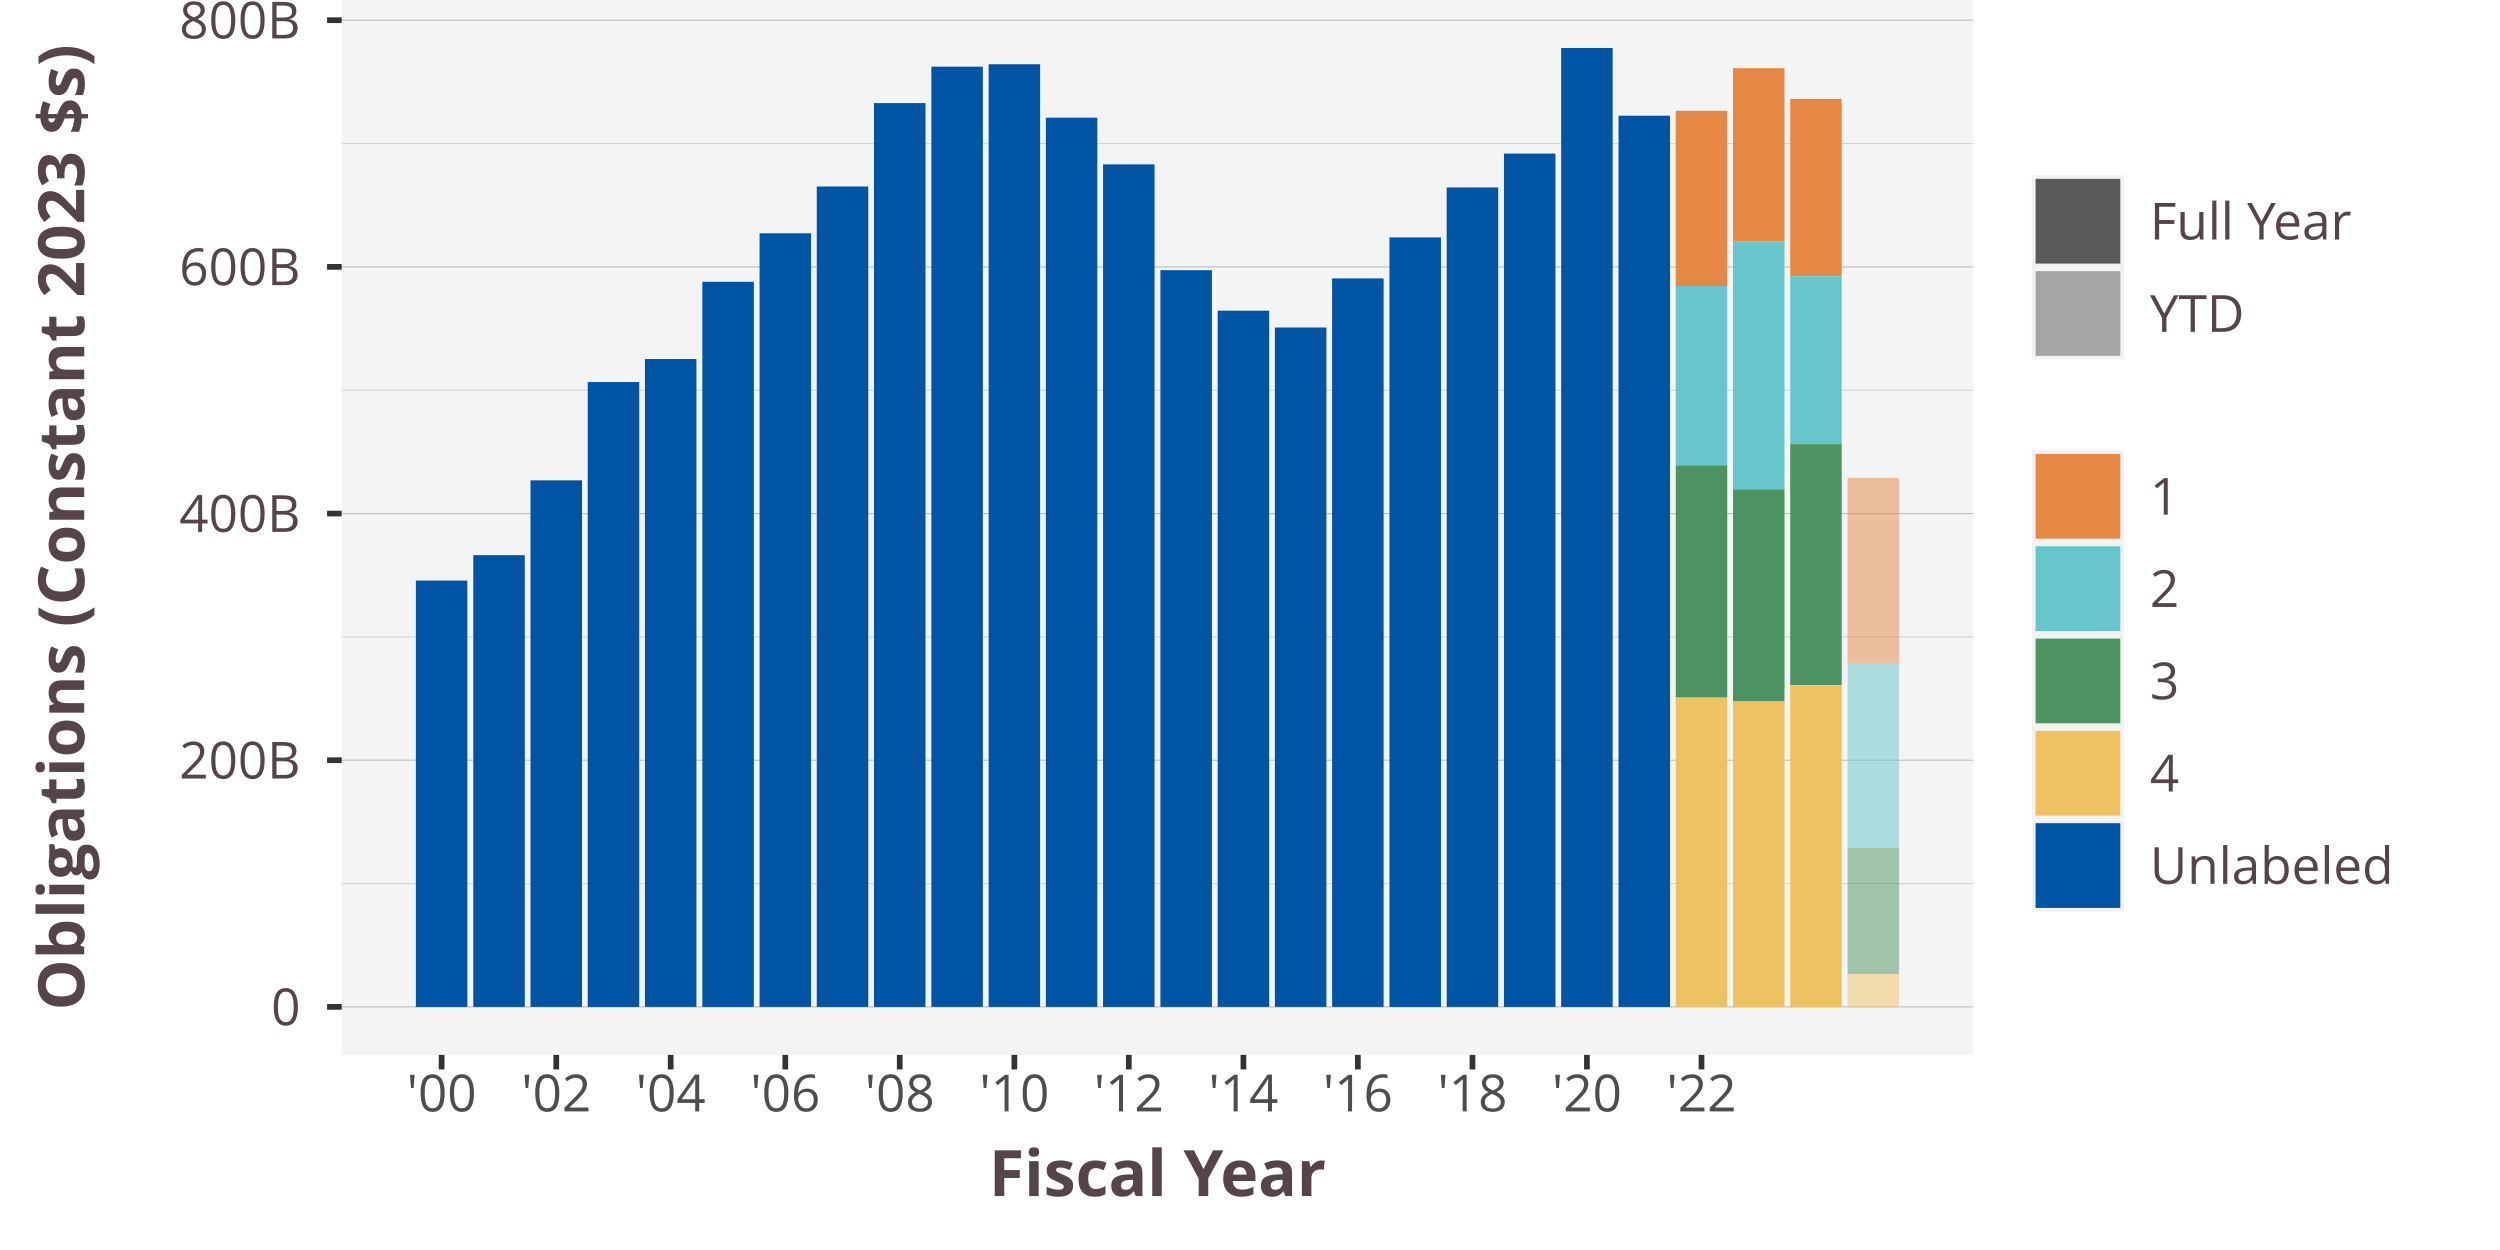
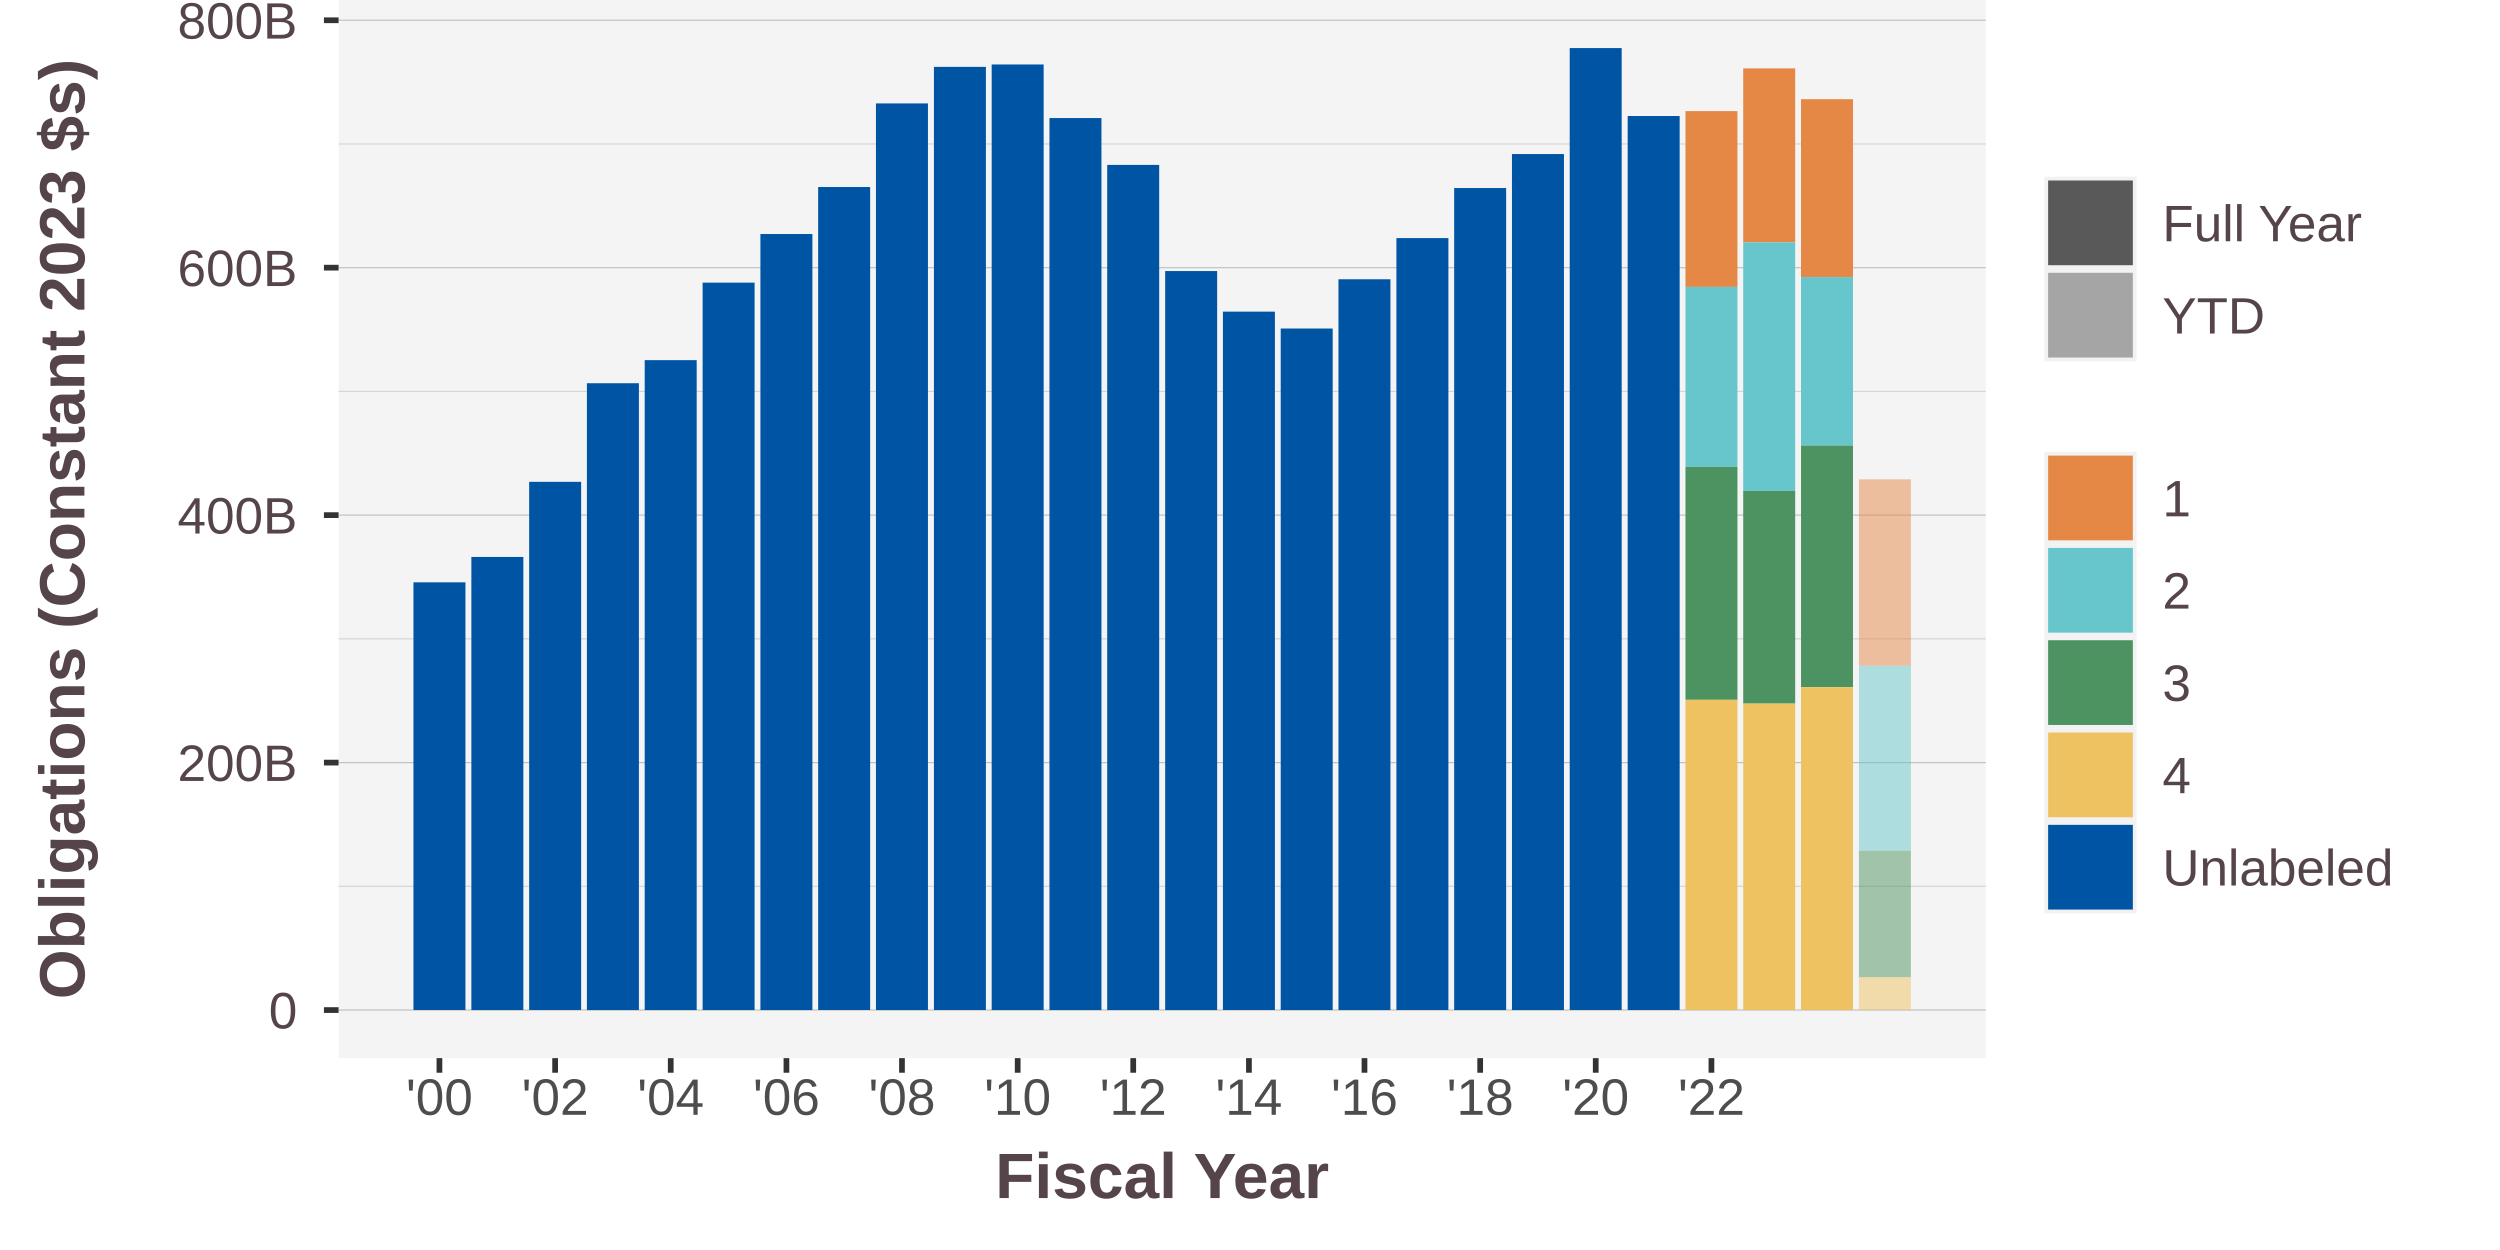
<svg xmlns="http://www.w3.org/2000/svg" class="svglite" width="468.00pt" height="234.00pt" viewBox="0 0 468.00 234.00">
  <defs>
    <style type="text/css">
    .svglite line, .svglite polyline, .svglite polygon, .svglite path, .svglite rect, .svglite circle {
      fill: none;
      stroke: #000000;
      stroke-linecap: round;
      stroke-linejoin: round;
      stroke-miterlimit: 10.00;
    }
    .svglite text {
      white-space: pre;
    }
  </style>
  </defs>
  <rect width="100%" height="100%" style="stroke: none; fill: #FFFFFF;" />
  <defs>
    <clipPath id="cpMC4wMHw0NjguMDB8MC4wMHwyMzQuMDA=">
      <rect x="0.00" y="0.00" width="468.00" height="234.00" />
    </clipPath>
  </defs>
  <g clip-path="url(#cpMC4wMHw0NjguMDB8MC4wMHwyMzQuMDA=)">
-     <rect x="0.00" y="0" width="468.00" height="234.00" style="stroke-width: 1.07; stroke: #FFFFFF; fill: #FFFFFF;" />
+     <rect x="0.00" y="-0" width="468.00" height="234.00" style="stroke-width: 1.07; stroke: #FFFFFF; fill: #FFFFFF;" />
  </g>
  <defs>
-     <clipPath id="cpNjMuOTd8MzY5LjM5fDAuMDB8MTk3LjQ3">
-       <rect x="63.97" y="0" width="305.42" height="197.47" />
+     <clipPath id="cpNjMuMzh8MzcxLjc0fDAuMDB8MTk4LjA4">
+       <rect x="63.38" y="0.00" width="308.36" height="198.08" />
    </clipPath>
  </defs>
-   <g clip-path="url(#cpNjMuOTd8MzY5LjM5fDAuMDB8MTk3LjQ3)">
-     <rect x="63.97" y="0.00" width="305.42" height="197.47" style="stroke-width: 1.07; stroke: none; fill: #F4F4F4;" />
-     <polyline points="63.97,165.40 369.39,165.40 " style="stroke-width: 0.21; stroke: #D3D3D3; stroke-linecap: butt;" />
-     <polyline points="63.97,119.23 369.39,119.23 " style="stroke-width: 0.21; stroke: #D3D3D3; stroke-linecap: butt;" />
-     <polyline points="63.97,73.05 369.39,73.05 " style="stroke-width: 0.21; stroke: #D3D3D3; stroke-linecap: butt;" />
-     <polyline points="63.97,26.87 369.39,26.87 " style="stroke-width: 0.21; stroke: #D3D3D3; stroke-linecap: butt;" />
-     <polyline points="63.97,188.49 369.39,188.49 " style="stroke-width: 0.21; stroke: #BEBEBE; stroke-linecap: butt;" />
-     <polyline points="63.97,142.31 369.39,142.31 " style="stroke-width: 0.21; stroke: #BEBEBE; stroke-linecap: butt;" />
-     <polyline points="63.97,96.14 369.39,96.14 " style="stroke-width: 0.21; stroke: #BEBEBE; stroke-linecap: butt;" />
-     <polyline points="63.97,49.96 369.39,49.96 " style="stroke-width: 0.21; stroke: #BEBEBE; stroke-linecap: butt;" />
-     <polyline points="63.97,3.78 369.39,3.78 " style="stroke-width: 0.21; stroke: #BEBEBE; stroke-linecap: butt;" />
-     <rect x="313.70" y="20.74" width="9.64" height="32.81" style="stroke-width: 1.07; stroke: none; stroke-linecap: butt; stroke-linejoin: miter; fill: #E58846;" />
-     <rect x="324.42" y="12.76" width="9.64" height="32.47" style="stroke-width: 1.07; stroke: none; stroke-linecap: butt; stroke-linejoin: miter; fill: #E58846;" />
-     <rect x="335.13" y="18.51" width="9.64" height="33.19" style="stroke-width: 1.07; stroke: none; stroke-linecap: butt; stroke-linejoin: miter; fill: #E58846;" />
-     <rect x="345.87" y="89.45" width="9.64" height="34.79" style="stroke-width: 1.07; stroke: none; stroke-linecap: butt; stroke-linejoin: miter; fill: #E58846; fill-opacity: 0.50;" />
-     <rect x="313.70" y="53.55" width="9.64" height="33.57" style="stroke-width: 1.07; stroke: none; stroke-linecap: butt; stroke-linejoin: miter; fill: #66C6CB;" />
-     <rect x="324.42" y="45.23" width="9.64" height="46.37" style="stroke-width: 1.07; stroke: none; stroke-linecap: butt; stroke-linejoin: miter; fill: #66C6CB;" />
-     <rect x="335.13" y="51.71" width="9.64" height="31.45" style="stroke-width: 1.07; stroke: none; stroke-linecap: butt; stroke-linejoin: miter; fill: #66C6CB;" />
-     <rect x="345.87" y="124.24" width="9.64" height="34.53" style="stroke-width: 1.07; stroke: none; stroke-linecap: butt; stroke-linejoin: miter; fill: #66C6CB; fill-opacity: 0.50;" />
-     <rect x="313.70" y="87.12" width="9.64" height="43.48" style="stroke-width: 1.07; stroke: none; stroke-linecap: butt; stroke-linejoin: miter; fill: #4C9361;" />
-     <rect x="324.42" y="91.61" width="9.64" height="39.71" style="stroke-width: 1.07; stroke: none; stroke-linecap: butt; stroke-linejoin: miter; fill: #4C9361;" />
-     <rect x="335.13" y="83.15" width="9.64" height="45.09" style="stroke-width: 1.07; stroke: none; stroke-linecap: butt; stroke-linejoin: miter; fill: #4C9361;" />
-     <rect x="345.87" y="158.77" width="9.64" height="23.58" style="stroke-width: 1.07; stroke: none; stroke-linecap: butt; stroke-linejoin: miter; fill: #4C9361; fill-opacity: 0.50;" />
-     <rect x="313.70" y="130.60" width="9.64" height="57.89" style="stroke-width: 1.07; stroke: none; stroke-linecap: butt; stroke-linejoin: miter; fill: #EEC260;" />
-     <rect x="324.42" y="131.32" width="9.64" height="57.18" style="stroke-width: 1.07; stroke: none; stroke-linecap: butt; stroke-linejoin: miter; fill: #EEC260;" />
-     <rect x="335.13" y="128.25" width="9.64" height="60.25" style="stroke-width: 1.07; stroke: none; stroke-linecap: butt; stroke-linejoin: miter; fill: #EEC260;" />
-     <rect x="345.87" y="182.36" width="9.64" height="6.14" style="stroke-width: 1.07; stroke: none; stroke-linecap: butt; stroke-linejoin: miter; fill: #EEC260; fill-opacity: 0.50;" />
-     <rect x="77.85" y="108.68" width="9.64" height="79.82" style="stroke-width: 1.07; stroke: none; stroke-linecap: butt; stroke-linejoin: miter; fill: #0054A4;" />
-     <rect x="88.60" y="103.93" width="9.64" height="84.56" style="stroke-width: 1.07; stroke: none; stroke-linecap: butt; stroke-linejoin: miter; fill: #0054A4;" />
-     <rect x="99.31" y="89.92" width="9.64" height="98.57" style="stroke-width: 1.07; stroke: none; stroke-linecap: butt; stroke-linejoin: miter; fill: #0054A4;" />
-     <rect x="110.02" y="71.52" width="9.64" height="116.98" style="stroke-width: 1.07; stroke: none; stroke-linecap: butt; stroke-linejoin: miter; fill: #0054A4;" />
-     <rect x="120.73" y="67.21" width="9.64" height="121.28" style="stroke-width: 1.07; stroke: none; stroke-linecap: butt; stroke-linejoin: miter; fill: #0054A4;" />
-     <rect x="131.48" y="52.75" width="9.64" height="135.75" style="stroke-width: 1.07; stroke: none; stroke-linecap: butt; stroke-linejoin: miter; fill: #0054A4;" />
-     <rect x="142.19" y="43.67" width="9.64" height="144.82" style="stroke-width: 1.07; stroke: none; stroke-linecap: butt; stroke-linejoin: miter; fill: #0054A4;" />
-     <rect x="152.90" y="34.91" width="9.64" height="153.59" style="stroke-width: 1.07; stroke: none; stroke-linecap: butt; stroke-linejoin: miter; fill: #0054A4;" />
-     <rect x="163.61" y="19.30" width="9.64" height="169.20" style="stroke-width: 1.07; stroke: none; stroke-linecap: butt; stroke-linejoin: miter; fill: #0054A4;" />
-     <rect x="174.35" y="12.48" width="9.64" height="176.01" style="stroke-width: 1.07; stroke: none; stroke-linecap: butt; stroke-linejoin: miter; fill: #0054A4;" />
-     <rect x="185.07" y="12.03" width="9.64" height="176.46" style="stroke-width: 1.07; stroke: none; stroke-linecap: butt; stroke-linejoin: miter; fill: #0054A4;" />
-     <rect x="195.78" y="22.03" width="9.64" height="166.46" style="stroke-width: 1.07; stroke: none; stroke-linecap: butt; stroke-linejoin: miter; fill: #0054A4;" />
-     <rect x="206.49" y="30.77" width="9.64" height="157.72" style="stroke-width: 1.07; stroke: none; stroke-linecap: butt; stroke-linejoin: miter; fill: #0054A4;" />
-     <rect x="217.23" y="50.58" width="9.64" height="137.91" style="stroke-width: 1.07; stroke: none; stroke-linecap: butt; stroke-linejoin: miter; fill: #0054A4;" />
-     <rect x="227.95" y="58.16" width="9.64" height="130.33" style="stroke-width: 1.07; stroke: none; stroke-linecap: butt; stroke-linejoin: miter; fill: #0054A4;" />
-     <rect x="238.66" y="61.31" width="9.64" height="127.18" style="stroke-width: 1.07; stroke: none; stroke-linecap: butt; stroke-linejoin: miter; fill: #0054A4;" />
-     <rect x="249.37" y="52.12" width="9.64" height="136.37" style="stroke-width: 1.07; stroke: none; stroke-linecap: butt; stroke-linejoin: miter; fill: #0054A4;" />
-     <rect x="260.11" y="44.44" width="9.64" height="144.06" style="stroke-width: 1.07; stroke: none; stroke-linecap: butt; stroke-linejoin: miter; fill: #0054A4;" />
-     <rect x="270.82" y="35.09" width="9.64" height="153.40" style="stroke-width: 1.07; stroke: none; stroke-linecap: butt; stroke-linejoin: miter; fill: #0054A4;" />
-     <rect x="281.54" y="28.75" width="9.64" height="159.74" style="stroke-width: 1.07; stroke: none; stroke-linecap: butt; stroke-linejoin: miter; fill: #0054A4;" />
-     <rect x="292.25" y="8.98" width="9.64" height="179.52" style="stroke-width: 1.07; stroke: none; stroke-linecap: butt; stroke-linejoin: miter; fill: #0054A4;" />
-     <rect x="302.99" y="21.66" width="9.64" height="166.84" style="stroke-width: 1.07; stroke: none; stroke-linecap: butt; stroke-linejoin: miter; fill: #0054A4;" />
+   <g clip-path="url(#cpNjMuMzh8MzcxLjc0fDAuMDB8MTk4LjA4)">
+     <rect x="63.38" y="-0" width="308.36" height="198.08" style="stroke-width: 1.07; stroke: none; fill: #F4F4F4;" />
+     <polyline points="63.38,165.92 371.74,165.92 " style="stroke-width: 0.21; stroke: #D3D3D3; stroke-linecap: butt;" />
+     <polyline points="63.38,119.59 371.74,119.59 " style="stroke-width: 0.21; stroke: #D3D3D3; stroke-linecap: butt;" />
+     <polyline points="63.38,73.27 371.74,73.27 " style="stroke-width: 0.21; stroke: #D3D3D3; stroke-linecap: butt;" />
+     <polyline points="63.38,26.95 371.74,26.95 " style="stroke-width: 0.21; stroke: #D3D3D3; stroke-linecap: butt;" />
+     <polyline points="63.38,189.08 371.74,189.08 " style="stroke-width: 0.21; stroke: #BEBEBE; stroke-linecap: butt;" />
+     <polyline points="63.38,142.76 371.74,142.76 " style="stroke-width: 0.21; stroke: #BEBEBE; stroke-linecap: butt;" />
+     <polyline points="63.38,96.43 371.74,96.43 " style="stroke-width: 0.21; stroke: #BEBEBE; stroke-linecap: butt;" />
+     <polyline points="63.38,50.11 371.74,50.11 " style="stroke-width: 0.21; stroke: #BEBEBE; stroke-linecap: butt;" />
+     <polyline points="63.38,3.79 371.74,3.79 " style="stroke-width: 0.21; stroke: #BEBEBE; stroke-linecap: butt;" />
+     <rect x="315.52" y="20.80" width="9.73" height="32.91" style="stroke-width: 1.07; stroke: none; stroke-linecap: butt; stroke-linejoin: miter; fill: #E58846;" />
+     <rect x="326.33" y="12.80" width="9.73" height="32.57" style="stroke-width: 1.07; stroke: none; stroke-linecap: butt; stroke-linejoin: miter; fill: #E58846;" />
+     <rect x="337.15" y="18.57" width="9.73" height="33.30" style="stroke-width: 1.07; stroke: none; stroke-linecap: butt; stroke-linejoin: miter; fill: #E58846;" />
+     <rect x="347.99" y="89.73" width="9.73" height="34.90" style="stroke-width: 1.07; stroke: none; stroke-linecap: butt; stroke-linejoin: miter; fill: #E58846; fill-opacity: 0.50;" />
+     <rect x="315.52" y="53.71" width="9.73" height="33.68" style="stroke-width: 1.07; stroke: none; stroke-linecap: butt; stroke-linejoin: miter; fill: #66C6CB;" />
+     <rect x="326.33" y="45.37" width="9.73" height="46.52" style="stroke-width: 1.07; stroke: none; stroke-linecap: butt; stroke-linejoin: miter; fill: #66C6CB;" />
+     <rect x="337.15" y="51.87" width="9.73" height="31.55" style="stroke-width: 1.07; stroke: none; stroke-linecap: butt; stroke-linejoin: miter; fill: #66C6CB;" />
+     <rect x="347.99" y="124.63" width="9.73" height="34.64" style="stroke-width: 1.07; stroke: none; stroke-linecap: butt; stroke-linejoin: miter; fill: #66C6CB; fill-opacity: 0.50;" />
+     <rect x="315.52" y="87.39" width="9.73" height="43.62" style="stroke-width: 1.07; stroke: none; stroke-linecap: butt; stroke-linejoin: miter; fill: #4C9361;" />
+     <rect x="326.33" y="91.89" width="9.73" height="39.83" style="stroke-width: 1.07; stroke: none; stroke-linecap: butt; stroke-linejoin: miter; fill: #4C9361;" />
+     <rect x="337.15" y="83.41" width="9.73" height="45.23" style="stroke-width: 1.07; stroke: none; stroke-linecap: butt; stroke-linejoin: miter; fill: #4C9361;" />
+     <rect x="347.99" y="159.27" width="9.73" height="23.66" style="stroke-width: 1.07; stroke: none; stroke-linecap: butt; stroke-linejoin: miter; fill: #4C9361; fill-opacity: 0.50;" />
+     <rect x="315.52" y="131.00" width="9.73" height="58.07" style="stroke-width: 1.07; stroke: none; stroke-linecap: butt; stroke-linejoin: miter; fill: #EEC260;" />
+     <rect x="326.33" y="131.72" width="9.73" height="57.35" style="stroke-width: 1.07; stroke: none; stroke-linecap: butt; stroke-linejoin: miter; fill: #EEC260;" />
+     <rect x="337.15" y="128.64" width="9.73" height="60.43" style="stroke-width: 1.07; stroke: none; stroke-linecap: butt; stroke-linejoin: miter; fill: #EEC260;" />
+     <rect x="347.99" y="182.92" width="9.73" height="6.16" style="stroke-width: 1.07; stroke: none; stroke-linecap: butt; stroke-linejoin: miter; fill: #EEC260; fill-opacity: 0.50;" />
+     <rect x="77.40" y="109.01" width="9.73" height="80.06" style="stroke-width: 1.07; stroke: none; stroke-linecap: butt; stroke-linejoin: miter; fill: #0054A4;" />
+     <rect x="88.24" y="104.26" width="9.73" height="84.82" style="stroke-width: 1.07; stroke: none; stroke-linecap: butt; stroke-linejoin: miter; fill: #0054A4;" />
+     <rect x="99.06" y="90.20" width="9.73" height="98.87" style="stroke-width: 1.07; stroke: none; stroke-linecap: butt; stroke-linejoin: miter; fill: #0054A4;" />
+     <rect x="109.87" y="71.74" width="9.73" height="117.34" style="stroke-width: 1.07; stroke: none; stroke-linecap: butt; stroke-linejoin: miter; fill: #0054A4;" />
+     <rect x="120.69" y="67.42" width="9.73" height="121.66" style="stroke-width: 1.07; stroke: none; stroke-linecap: butt; stroke-linejoin: miter; fill: #0054A4;" />
+     <rect x="131.53" y="52.91" width="9.73" height="136.17" style="stroke-width: 1.07; stroke: none; stroke-linecap: butt; stroke-linejoin: miter; fill: #0054A4;" />
+     <rect x="142.35" y="43.81" width="9.73" height="145.27" style="stroke-width: 1.07; stroke: none; stroke-linecap: butt; stroke-linejoin: miter; fill: #0054A4;" />
+     <rect x="153.16" y="35.01" width="9.73" height="154.06" style="stroke-width: 1.07; stroke: none; stroke-linecap: butt; stroke-linejoin: miter; fill: #0054A4;" />
+     <rect x="163.98" y="19.36" width="9.73" height="169.72" style="stroke-width: 1.07; stroke: none; stroke-linecap: butt; stroke-linejoin: miter; fill: #0054A4;" />
+     <rect x="174.83" y="12.52" width="9.73" height="176.55" style="stroke-width: 1.07; stroke: none; stroke-linecap: butt; stroke-linejoin: miter; fill: #0054A4;" />
+     <rect x="185.64" y="12.07" width="9.73" height="177.01" style="stroke-width: 1.07; stroke: none; stroke-linecap: butt; stroke-linejoin: miter; fill: #0054A4;" />
+     <rect x="196.46" y="22.10" width="9.73" height="166.98" style="stroke-width: 1.07; stroke: none; stroke-linecap: butt; stroke-linejoin: miter; fill: #0054A4;" />
+     <rect x="207.27" y="30.87" width="9.73" height="158.21" style="stroke-width: 1.07; stroke: none; stroke-linecap: butt; stroke-linejoin: miter; fill: #0054A4;" />
+     <rect x="218.12" y="50.74" width="9.73" height="138.34" style="stroke-width: 1.07; stroke: none; stroke-linecap: butt; stroke-linejoin: miter; fill: #0054A4;" />
+     <rect x="228.93" y="58.34" width="9.73" height="130.73" style="stroke-width: 1.07; stroke: none; stroke-linecap: butt; stroke-linejoin: miter; fill: #0054A4;" />
+     <rect x="239.75" y="61.50" width="9.73" height="127.58" style="stroke-width: 1.07; stroke: none; stroke-linecap: butt; stroke-linejoin: miter; fill: #0054A4;" />
+     <rect x="250.56" y="52.28" width="9.73" height="136.80" style="stroke-width: 1.07; stroke: none; stroke-linecap: butt; stroke-linejoin: miter; fill: #0054A4;" />
+     <rect x="261.41" y="44.57" width="9.73" height="144.50" style="stroke-width: 1.07; stroke: none; stroke-linecap: butt; stroke-linejoin: miter; fill: #0054A4;" />
+     <rect x="272.22" y="35.20" width="9.73" height="153.88" style="stroke-width: 1.07; stroke: none; stroke-linecap: butt; stroke-linejoin: miter; fill: #0054A4;" />
+     <rect x="283.04" y="28.84" width="9.73" height="160.24" style="stroke-width: 1.07; stroke: none; stroke-linecap: butt; stroke-linejoin: miter; fill: #0054A4;" />
+     <rect x="293.85" y="9.00" width="9.73" height="180.07" style="stroke-width: 1.07; stroke: none; stroke-linecap: butt; stroke-linejoin: miter; fill: #0054A4;" />
+     <rect x="304.70" y="21.72" width="9.73" height="167.35" style="stroke-width: 1.07; stroke: none; stroke-linecap: butt; stroke-linejoin: miter; fill: #0054A4;" />
  </g>
  <g clip-path="url(#cpMC4wMHw0NjguMDB8MC4wMHwyMzQuMDA=)">
-     <text x="56.25" y="191.92" text-anchor="end" style="font-size: 9.60px;fill: #554449; font-family: &quot;Open Sans&quot;;" textLength="5.49px" lengthAdjust="spacingAndGlyphs">0</text>
-     <text x="56.25" y="145.74" text-anchor="end" style="font-size: 9.60px;fill: #554449; font-family: &quot;Open Sans&quot;;" textLength="22.65px" lengthAdjust="spacingAndGlyphs">200B</text>
-     <text x="56.25" y="99.56" text-anchor="end" style="font-size: 9.60px;fill: #554449; font-family: &quot;Open Sans&quot;;" textLength="22.65px" lengthAdjust="spacingAndGlyphs">400B</text>
-     <text x="56.25" y="53.38" text-anchor="end" style="font-size: 9.60px;fill: #554449; font-family: &quot;Open Sans&quot;;" textLength="22.65px" lengthAdjust="spacingAndGlyphs">600B</text>
-     <text x="56.25" y="7.20" text-anchor="end" style="font-size: 9.60px;fill: #554449; font-family: &quot;Open Sans&quot;;" textLength="22.65px" lengthAdjust="spacingAndGlyphs">800B</text>
-     <polyline points="61.23,188.49 63.97,188.49 " style="stroke-width: 1.07; stroke: #333333; stroke-linecap: butt;" />
-     <polyline points="61.23,142.31 63.97,142.31 " style="stroke-width: 1.07; stroke: #333333; stroke-linecap: butt;" />
-     <polyline points="61.23,96.14 63.97,96.14 " style="stroke-width: 1.07; stroke: #333333; stroke-linecap: butt;" />
-     <polyline points="61.23,49.96 63.97,49.96 " style="stroke-width: 1.07; stroke: #333333; stroke-linecap: butt;" />
-     <polyline points="61.23,3.78 63.97,3.78 " style="stroke-width: 1.07; stroke: #333333; stroke-linecap: butt;" />
-     <polyline points="82.67,200.21 82.67,197.47 " style="stroke-width: 1.07; stroke: #333333; stroke-linecap: butt;" />
-     <polyline points="104.13,200.21 104.13,197.47 " style="stroke-width: 1.07; stroke: #333333; stroke-linecap: butt;" />
-     <polyline points="125.55,200.21 125.55,197.47 " style="stroke-width: 1.07; stroke: #333333; stroke-linecap: butt;" />
-     <polyline points="147.01,200.21 147.01,197.47 " style="stroke-width: 1.07; stroke: #333333; stroke-linecap: butt;" />
-     <polyline points="168.43,200.21 168.43,197.47 " style="stroke-width: 1.07; stroke: #333333; stroke-linecap: butt;" />
-     <polyline points="189.89,200.21 189.89,197.47 " style="stroke-width: 1.07; stroke: #333333; stroke-linecap: butt;" />
-     <polyline points="211.31,200.21 211.31,197.47 " style="stroke-width: 1.07; stroke: #333333; stroke-linecap: butt;" />
-     <polyline points="232.77,200.21 232.77,197.47 " style="stroke-width: 1.07; stroke: #333333; stroke-linecap: butt;" />
-     <polyline points="254.19,200.21 254.19,197.47 " style="stroke-width: 1.07; stroke: #333333; stroke-linecap: butt;" />
-     <polyline points="275.65,200.21 275.65,197.47 " style="stroke-width: 1.07; stroke: #333333; stroke-linecap: butt;" />
-     <polyline points="297.07,200.21 297.07,197.47 " style="stroke-width: 1.07; stroke: #333333; stroke-linecap: butt;" />
-     <polyline points="318.52,200.21 318.52,197.47 " style="stroke-width: 1.07; stroke: #333333; stroke-linecap: butt;" />
-     <text x="82.67" y="208.05" text-anchor="middle" style="font-size: 9.60px;fill: #4D4D4D; font-family: &quot;Open Sans&quot;;" textLength="13.08px" lengthAdjust="spacingAndGlyphs">'00</text>
-     <text x="104.13" y="208.05" text-anchor="middle" style="font-size: 9.60px;fill: #4D4D4D; font-family: &quot;Open Sans&quot;;" textLength="13.08px" lengthAdjust="spacingAndGlyphs">'02</text>
-     <text x="125.55" y="208.05" text-anchor="middle" style="font-size: 9.60px;fill: #4D4D4D; font-family: &quot;Open Sans&quot;;" textLength="13.08px" lengthAdjust="spacingAndGlyphs">'04</text>
-     <text x="147.01" y="208.05" text-anchor="middle" style="font-size: 9.60px;fill: #4D4D4D; font-family: &quot;Open Sans&quot;;" textLength="13.08px" lengthAdjust="spacingAndGlyphs">'06</text>
-     <text x="168.43" y="208.05" text-anchor="middle" style="font-size: 9.60px;fill: #4D4D4D; font-family: &quot;Open Sans&quot;;" textLength="13.08px" lengthAdjust="spacingAndGlyphs">'08</text>
-     <text x="189.89" y="208.05" text-anchor="middle" style="font-size: 9.60px;fill: #4D4D4D; font-family: &quot;Open Sans&quot;;" textLength="13.08px" lengthAdjust="spacingAndGlyphs">'10</text>
-     <text x="211.31" y="208.05" text-anchor="middle" style="font-size: 9.60px;fill: #4D4D4D; font-family: &quot;Open Sans&quot;;" textLength="13.08px" lengthAdjust="spacingAndGlyphs">'12</text>
-     <text x="232.77" y="208.05" text-anchor="middle" style="font-size: 9.60px;fill: #4D4D4D; font-family: &quot;Open Sans&quot;;" textLength="13.08px" lengthAdjust="spacingAndGlyphs">'14</text>
-     <text x="254.19" y="208.05" text-anchor="middle" style="font-size: 9.60px;fill: #4D4D4D; font-family: &quot;Open Sans&quot;;" textLength="13.08px" lengthAdjust="spacingAndGlyphs">'16</text>
-     <text x="275.65" y="208.05" text-anchor="middle" style="font-size: 9.60px;fill: #4D4D4D; font-family: &quot;Open Sans&quot;;" textLength="13.08px" lengthAdjust="spacingAndGlyphs">'18</text>
-     <text x="297.07" y="208.05" text-anchor="middle" style="font-size: 9.60px;fill: #4D4D4D; font-family: &quot;Open Sans&quot;;" textLength="13.08px" lengthAdjust="spacingAndGlyphs">'20</text>
-     <text x="318.52" y="208.05" text-anchor="middle" style="font-size: 9.60px;fill: #4D4D4D; font-family: &quot;Open Sans&quot;;" textLength="13.08px" lengthAdjust="spacingAndGlyphs">'22</text>
-     <text x="216.68" y="223.91" text-anchor="middle" style="font-size: 12.00px; font-weight: bold;fill: #554449; font-family: &quot;Open Sans&quot;;" textLength="63.71px" lengthAdjust="spacingAndGlyphs">Fiscal Year</text>
-     <text transform="translate(15.77,98.73) rotate(-90)" text-anchor="middle" style="font-size: 12.00px; font-weight: bold;fill: #554449; font-family: &quot;Open Sans&quot;;" textLength="180.95px" lengthAdjust="spacingAndGlyphs">Obligations (Constant 2023 $s)</text>
-     <rect x="380.35" y="26.80" width="62.25" height="40.54" style="stroke-width: 1.07; stroke: none; fill: #FFFFFF;" />
-     <rect x="380.35" y="32.78" width="17.28" height="17.28" style="stroke-width: 1.07; stroke: none; fill: #F2F2F2;" />
-     <rect x="381.06" y="33.48" width="15.86" height="15.86" style="stroke-width: 1.07; stroke: none; stroke-linecap: butt; stroke-linejoin: miter; fill: #595959;" />
-     <rect x="380.35" y="50.06" width="17.28" height="17.28" style="stroke-width: 1.07; stroke: none; fill: #F2F2F2;" />
-     <rect x="381.06" y="50.76" width="15.86" height="15.86" style="stroke-width: 1.07; stroke: none; stroke-linecap: butt; stroke-linejoin: miter; fill: #595959; fill-opacity: 0.50;" />
-     <text x="402.46" y="44.84" style="font-size: 9.60px;fill: #554449; font-family: &quot;Open Sans&quot;;" textLength="38.15px" lengthAdjust="spacingAndGlyphs">Full Year</text>
-     <text x="402.46" y="62.12" style="font-size: 9.60px;fill: #554449; font-family: &quot;Open Sans&quot;;" textLength="17.60px" lengthAdjust="spacingAndGlyphs">YTD</text>
-     <rect x="380.35" y="78.29" width="69.65" height="92.38" style="stroke-width: 1.07; stroke: none; fill: #FFFFFF;" />
-     <rect x="380.35" y="84.27" width="17.28" height="17.28" style="stroke-width: 1.07; stroke: none; fill: #F2F2F2;" />
-     <rect x="381.06" y="84.98" width="15.86" height="15.86" style="stroke-width: 1.07; stroke: none; stroke-linecap: butt; stroke-linejoin: miter; fill: #E58846;" />
-     <rect x="380.35" y="101.55" width="17.28" height="17.28" style="stroke-width: 1.07; stroke: none; fill: #F2F2F2;" />
-     <rect x="381.06" y="102.26" width="15.86" height="15.86" style="stroke-width: 1.07; stroke: none; stroke-linecap: butt; stroke-linejoin: miter; fill: #66C6CB;" />
-     <rect x="380.35" y="118.83" width="17.28" height="17.28" style="stroke-width: 1.07; stroke: none; fill: #F2F2F2;" />
-     <rect x="381.06" y="119.54" width="15.86" height="15.86" style="stroke-width: 1.07; stroke: none; stroke-linecap: butt; stroke-linejoin: miter; fill: #4C9361;" />
-     <rect x="380.35" y="136.11" width="17.28" height="17.28" style="stroke-width: 1.07; stroke: none; fill: #F2F2F2;" />
-     <rect x="381.06" y="136.82" width="15.86" height="15.86" style="stroke-width: 1.07; stroke: none; stroke-linecap: butt; stroke-linejoin: miter; fill: #EEC260;" />
-     <rect x="380.35" y="153.39" width="17.28" height="17.28" style="stroke-width: 1.07; stroke: none; fill: #F2F2F2;" />
-     <rect x="381.06" y="154.10" width="15.86" height="15.86" style="stroke-width: 1.07; stroke: none; stroke-linecap: butt; stroke-linejoin: miter; fill: #0054A4;" />
-     <text x="402.46" y="96.34" style="font-size: 9.60px;fill: #554449; font-family: &quot;Open Sans&quot;;" textLength="5.49px" lengthAdjust="spacingAndGlyphs">1</text>
-     <text x="402.46" y="113.62" style="font-size: 9.60px;fill: #554449; font-family: &quot;Open Sans&quot;;" textLength="5.49px" lengthAdjust="spacingAndGlyphs">2</text>
-     <text x="402.46" y="130.90" style="font-size: 9.60px;fill: #554449; font-family: &quot;Open Sans&quot;;" textLength="5.49px" lengthAdjust="spacingAndGlyphs">3</text>
-     <text x="402.46" y="148.18" style="font-size: 9.60px;fill: #554449; font-family: &quot;Open Sans&quot;;" textLength="5.49px" lengthAdjust="spacingAndGlyphs">4</text>
-     <text x="402.46" y="165.46" style="font-size: 9.60px;fill: #554449; font-family: &quot;Open Sans&quot;;" textLength="45.55px" lengthAdjust="spacingAndGlyphs">Unlabeled</text>
+     <text x="55.66" y="192.51" text-anchor="end" style="font-size: 9.60px;fill: #554449; font-family: &quot;Arial&quot;;" textLength="5.34px" lengthAdjust="spacingAndGlyphs">0</text>
+     <text x="55.66" y="146.19" text-anchor="end" style="font-size: 9.60px;fill: #554449; font-family: &quot;Arial&quot;;" textLength="22.40px" lengthAdjust="spacingAndGlyphs">200B</text>
+     <text x="55.66" y="99.87" text-anchor="end" style="font-size: 9.60px;fill: #554449; font-family: &quot;Arial&quot;;" textLength="22.40px" lengthAdjust="spacingAndGlyphs">400B</text>
+     <text x="55.66" y="53.55" text-anchor="end" style="font-size: 9.60px;fill: #554449; font-family: &quot;Arial&quot;;" textLength="22.40px" lengthAdjust="spacingAndGlyphs">600B</text>
+     <text x="55.66" y="7.23" text-anchor="end" style="font-size: 9.60px;fill: #554449; font-family: &quot;Arial&quot;;" textLength="22.40px" lengthAdjust="spacingAndGlyphs">800B</text>
+     <polyline points="60.64,189.08 63.38,189.08 " style="stroke-width: 1.07; stroke: #333333; stroke-linecap: butt;" />
+     <polyline points="60.64,142.76 63.38,142.76 " style="stroke-width: 1.07; stroke: #333333; stroke-linecap: butt;" />
+     <polyline points="60.64,96.43 63.38,96.43 " style="stroke-width: 1.07; stroke: #333333; stroke-linecap: butt;" />
+     <polyline points="60.64,50.11 63.38,50.11 " style="stroke-width: 1.07; stroke: #333333; stroke-linecap: butt;" />
+     <polyline points="60.64,3.79 63.38,3.79 " style="stroke-width: 1.07; stroke: #333333; stroke-linecap: butt;" />
+     <polyline points="82.26,200.82 82.26,198.08 " style="stroke-width: 1.07; stroke: #333333; stroke-linecap: butt;" />
+     <polyline points="103.92,200.82 103.92,198.08 " style="stroke-width: 1.07; stroke: #333333; stroke-linecap: butt;" />
+     <polyline points="125.56,200.82 125.56,198.08 " style="stroke-width: 1.07; stroke: #333333; stroke-linecap: butt;" />
+     <polyline points="147.22,200.82 147.22,198.08 " style="stroke-width: 1.07; stroke: #333333; stroke-linecap: butt;" />
+     <polyline points="168.85,200.82 168.85,198.08 " style="stroke-width: 1.07; stroke: #333333; stroke-linecap: butt;" />
+     <polyline points="190.51,200.82 190.51,198.08 " style="stroke-width: 1.07; stroke: #333333; stroke-linecap: butt;" />
+     <polyline points="212.14,200.82 212.14,198.08 " style="stroke-width: 1.07; stroke: #333333; stroke-linecap: butt;" />
+     <polyline points="233.80,200.82 233.80,198.08 " style="stroke-width: 1.07; stroke: #333333; stroke-linecap: butt;" />
+     <polyline points="255.43,200.82 255.43,198.08 " style="stroke-width: 1.07; stroke: #333333; stroke-linecap: butt;" />
+     <polyline points="277.09,200.82 277.09,198.08 " style="stroke-width: 1.07; stroke: #333333; stroke-linecap: butt;" />
+     <polyline points="298.72,200.82 298.72,198.08 " style="stroke-width: 1.07; stroke: #333333; stroke-linecap: butt;" />
+     <polyline points="320.38,200.82 320.38,198.08 " style="stroke-width: 1.07; stroke: #333333; stroke-linecap: butt;" />
+     <text x="82.26" y="208.69" text-anchor="middle" style="font-size: 9.60px;fill: #4D4D4D; font-family: &quot;Arial&quot;;" textLength="12.50px" lengthAdjust="spacingAndGlyphs">'00</text>
+     <text x="103.92" y="208.69" text-anchor="middle" style="font-size: 9.60px;fill: #4D4D4D; font-family: &quot;Arial&quot;;" textLength="12.50px" lengthAdjust="spacingAndGlyphs">'02</text>
+     <text x="125.56" y="208.69" text-anchor="middle" style="font-size: 9.60px;fill: #4D4D4D; font-family: &quot;Arial&quot;;" textLength="12.50px" lengthAdjust="spacingAndGlyphs">'04</text>
+     <text x="147.22" y="208.69" text-anchor="middle" style="font-size: 9.60px;fill: #4D4D4D; font-family: &quot;Arial&quot;;" textLength="12.50px" lengthAdjust="spacingAndGlyphs">'06</text>
+     <text x="168.85" y="208.69" text-anchor="middle" style="font-size: 9.60px;fill: #4D4D4D; font-family: &quot;Arial&quot;;" textLength="12.50px" lengthAdjust="spacingAndGlyphs">'08</text>
+     <text x="190.51" y="208.69" text-anchor="middle" style="font-size: 9.60px;fill: #4D4D4D; font-family: &quot;Arial&quot;;" textLength="12.50px" lengthAdjust="spacingAndGlyphs">'10</text>
+     <text x="212.14" y="208.69" text-anchor="middle" style="font-size: 9.60px;fill: #4D4D4D; font-family: &quot;Arial&quot;;" textLength="12.50px" lengthAdjust="spacingAndGlyphs">'12</text>
+     <text x="233.80" y="208.69" text-anchor="middle" style="font-size: 9.60px;fill: #4D4D4D; font-family: &quot;Arial&quot;;" textLength="12.50px" lengthAdjust="spacingAndGlyphs">'14</text>
+     <text x="255.43" y="208.69" text-anchor="middle" style="font-size: 9.60px;fill: #4D4D4D; font-family: &quot;Arial&quot;;" textLength="12.50px" lengthAdjust="spacingAndGlyphs">'16</text>
+     <text x="277.09" y="208.69" text-anchor="middle" style="font-size: 9.60px;fill: #4D4D4D; font-family: &quot;Arial&quot;;" textLength="12.50px" lengthAdjust="spacingAndGlyphs">'18</text>
+     <text x="298.72" y="208.69" text-anchor="middle" style="font-size: 9.60px;fill: #4D4D4D; font-family: &quot;Arial&quot;;" textLength="12.50px" lengthAdjust="spacingAndGlyphs">'20</text>
+     <text x="320.38" y="208.69" text-anchor="middle" style="font-size: 9.60px;fill: #4D4D4D; font-family: &quot;Arial&quot;;" textLength="12.50px" lengthAdjust="spacingAndGlyphs">'22</text>
+     <text x="217.56" y="224.28" text-anchor="middle" style="font-size: 12.00px; font-weight: bold;fill: #554449; font-family: &quot;Arial&quot;;" textLength="62.50px" lengthAdjust="spacingAndGlyphs">Fiscal Year</text>
+     <text transform="translate(15.80,99.04) rotate(-90)" text-anchor="middle" style="font-size: 12.00px; font-weight: bold;fill: #554449; font-family: &quot;Arial&quot;;" textLength="176.04px" lengthAdjust="spacingAndGlyphs">Obligations (Constant 2023 $s)</text>
+     <rect x="382.70" y="27.10" width="61.43" height="40.54" style="stroke-width: 1.07; stroke: none; fill: #FFFFFF;" />
+     <rect x="382.70" y="33.08" width="17.28" height="17.28" style="stroke-width: 1.07; stroke: none; fill: #F2F2F2;" />
+     <rect x="383.41" y="33.79" width="15.86" height="15.86" style="stroke-width: 1.07; stroke: none; stroke-linecap: butt; stroke-linejoin: miter; fill: #595959;" />
+     <rect x="382.70" y="50.36" width="17.28" height="17.28" style="stroke-width: 1.07; stroke: none; fill: #F2F2F2;" />
+     <rect x="383.41" y="51.07" width="15.86" height="15.86" style="stroke-width: 1.07; stroke: none; stroke-linecap: butt; stroke-linejoin: miter; fill: #595959; fill-opacity: 0.50;" />
+     <text x="404.81" y="45.16" style="font-size: 9.60px;fill: #554449; font-family: &quot;Arial&quot;;" textLength="37.33px" lengthAdjust="spacingAndGlyphs">Full Year</text>
+     <text x="404.81" y="62.44" style="font-size: 9.60px;fill: #554449; font-family: &quot;Arial&quot;;" textLength="19.18px" lengthAdjust="spacingAndGlyphs">YTD</text>
+     <rect x="382.70" y="78.60" width="67.30" height="92.38" style="stroke-width: 1.07; stroke: none; fill: #FFFFFF;" />
+     <rect x="382.70" y="84.58" width="17.28" height="17.28" style="stroke-width: 1.07; stroke: none; fill: #F2F2F2;" />
+     <rect x="383.41" y="85.29" width="15.86" height="15.86" style="stroke-width: 1.07; stroke: none; stroke-linecap: butt; stroke-linejoin: miter; fill: #E58846;" />
+     <rect x="382.70" y="101.86" width="17.28" height="17.28" style="stroke-width: 1.07; stroke: none; fill: #F2F2F2;" />
+     <rect x="383.41" y="102.57" width="15.86" height="15.86" style="stroke-width: 1.07; stroke: none; stroke-linecap: butt; stroke-linejoin: miter; fill: #66C6CB;" />
+     <rect x="382.70" y="119.14" width="17.28" height="17.28" style="stroke-width: 1.07; stroke: none; fill: #F2F2F2;" />
+     <rect x="383.41" y="119.85" width="15.86" height="15.86" style="stroke-width: 1.07; stroke: none; stroke-linecap: butt; stroke-linejoin: miter; fill: #4C9361;" />
+     <rect x="382.70" y="136.42" width="17.28" height="17.28" style="stroke-width: 1.07; stroke: none; fill: #F2F2F2;" />
+     <rect x="383.41" y="137.13" width="15.86" height="15.86" style="stroke-width: 1.07; stroke: none; stroke-linecap: butt; stroke-linejoin: miter; fill: #EEC260;" />
+     <rect x="382.70" y="153.70" width="17.28" height="17.28" style="stroke-width: 1.07; stroke: none; fill: #F2F2F2;" />
+     <rect x="383.41" y="154.41" width="15.86" height="15.86" style="stroke-width: 1.07; stroke: none; stroke-linecap: butt; stroke-linejoin: miter; fill: #0054A4;" />
+     <text x="404.81" y="96.65" style="font-size: 9.60px;fill: #554449; font-family: &quot;Arial&quot;;" textLength="5.34px" lengthAdjust="spacingAndGlyphs">1</text>
+     <text x="404.81" y="113.93" style="font-size: 9.60px;fill: #554449; font-family: &quot;Arial&quot;;" textLength="5.34px" lengthAdjust="spacingAndGlyphs">2</text>
+     <text x="404.81" y="131.21" style="font-size: 9.60px;fill: #554449; font-family: &quot;Arial&quot;;" textLength="5.34px" lengthAdjust="spacingAndGlyphs">3</text>
+     <text x="404.81" y="148.49" style="font-size: 9.60px;fill: #554449; font-family: &quot;Arial&quot;;" textLength="5.34px" lengthAdjust="spacingAndGlyphs">4</text>
+     <text x="404.81" y="165.77" style="font-size: 9.60px;fill: #554449; font-family: &quot;Arial&quot;;" textLength="43.20px" lengthAdjust="spacingAndGlyphs">Unlabeled</text>
  </g>
</svg>
